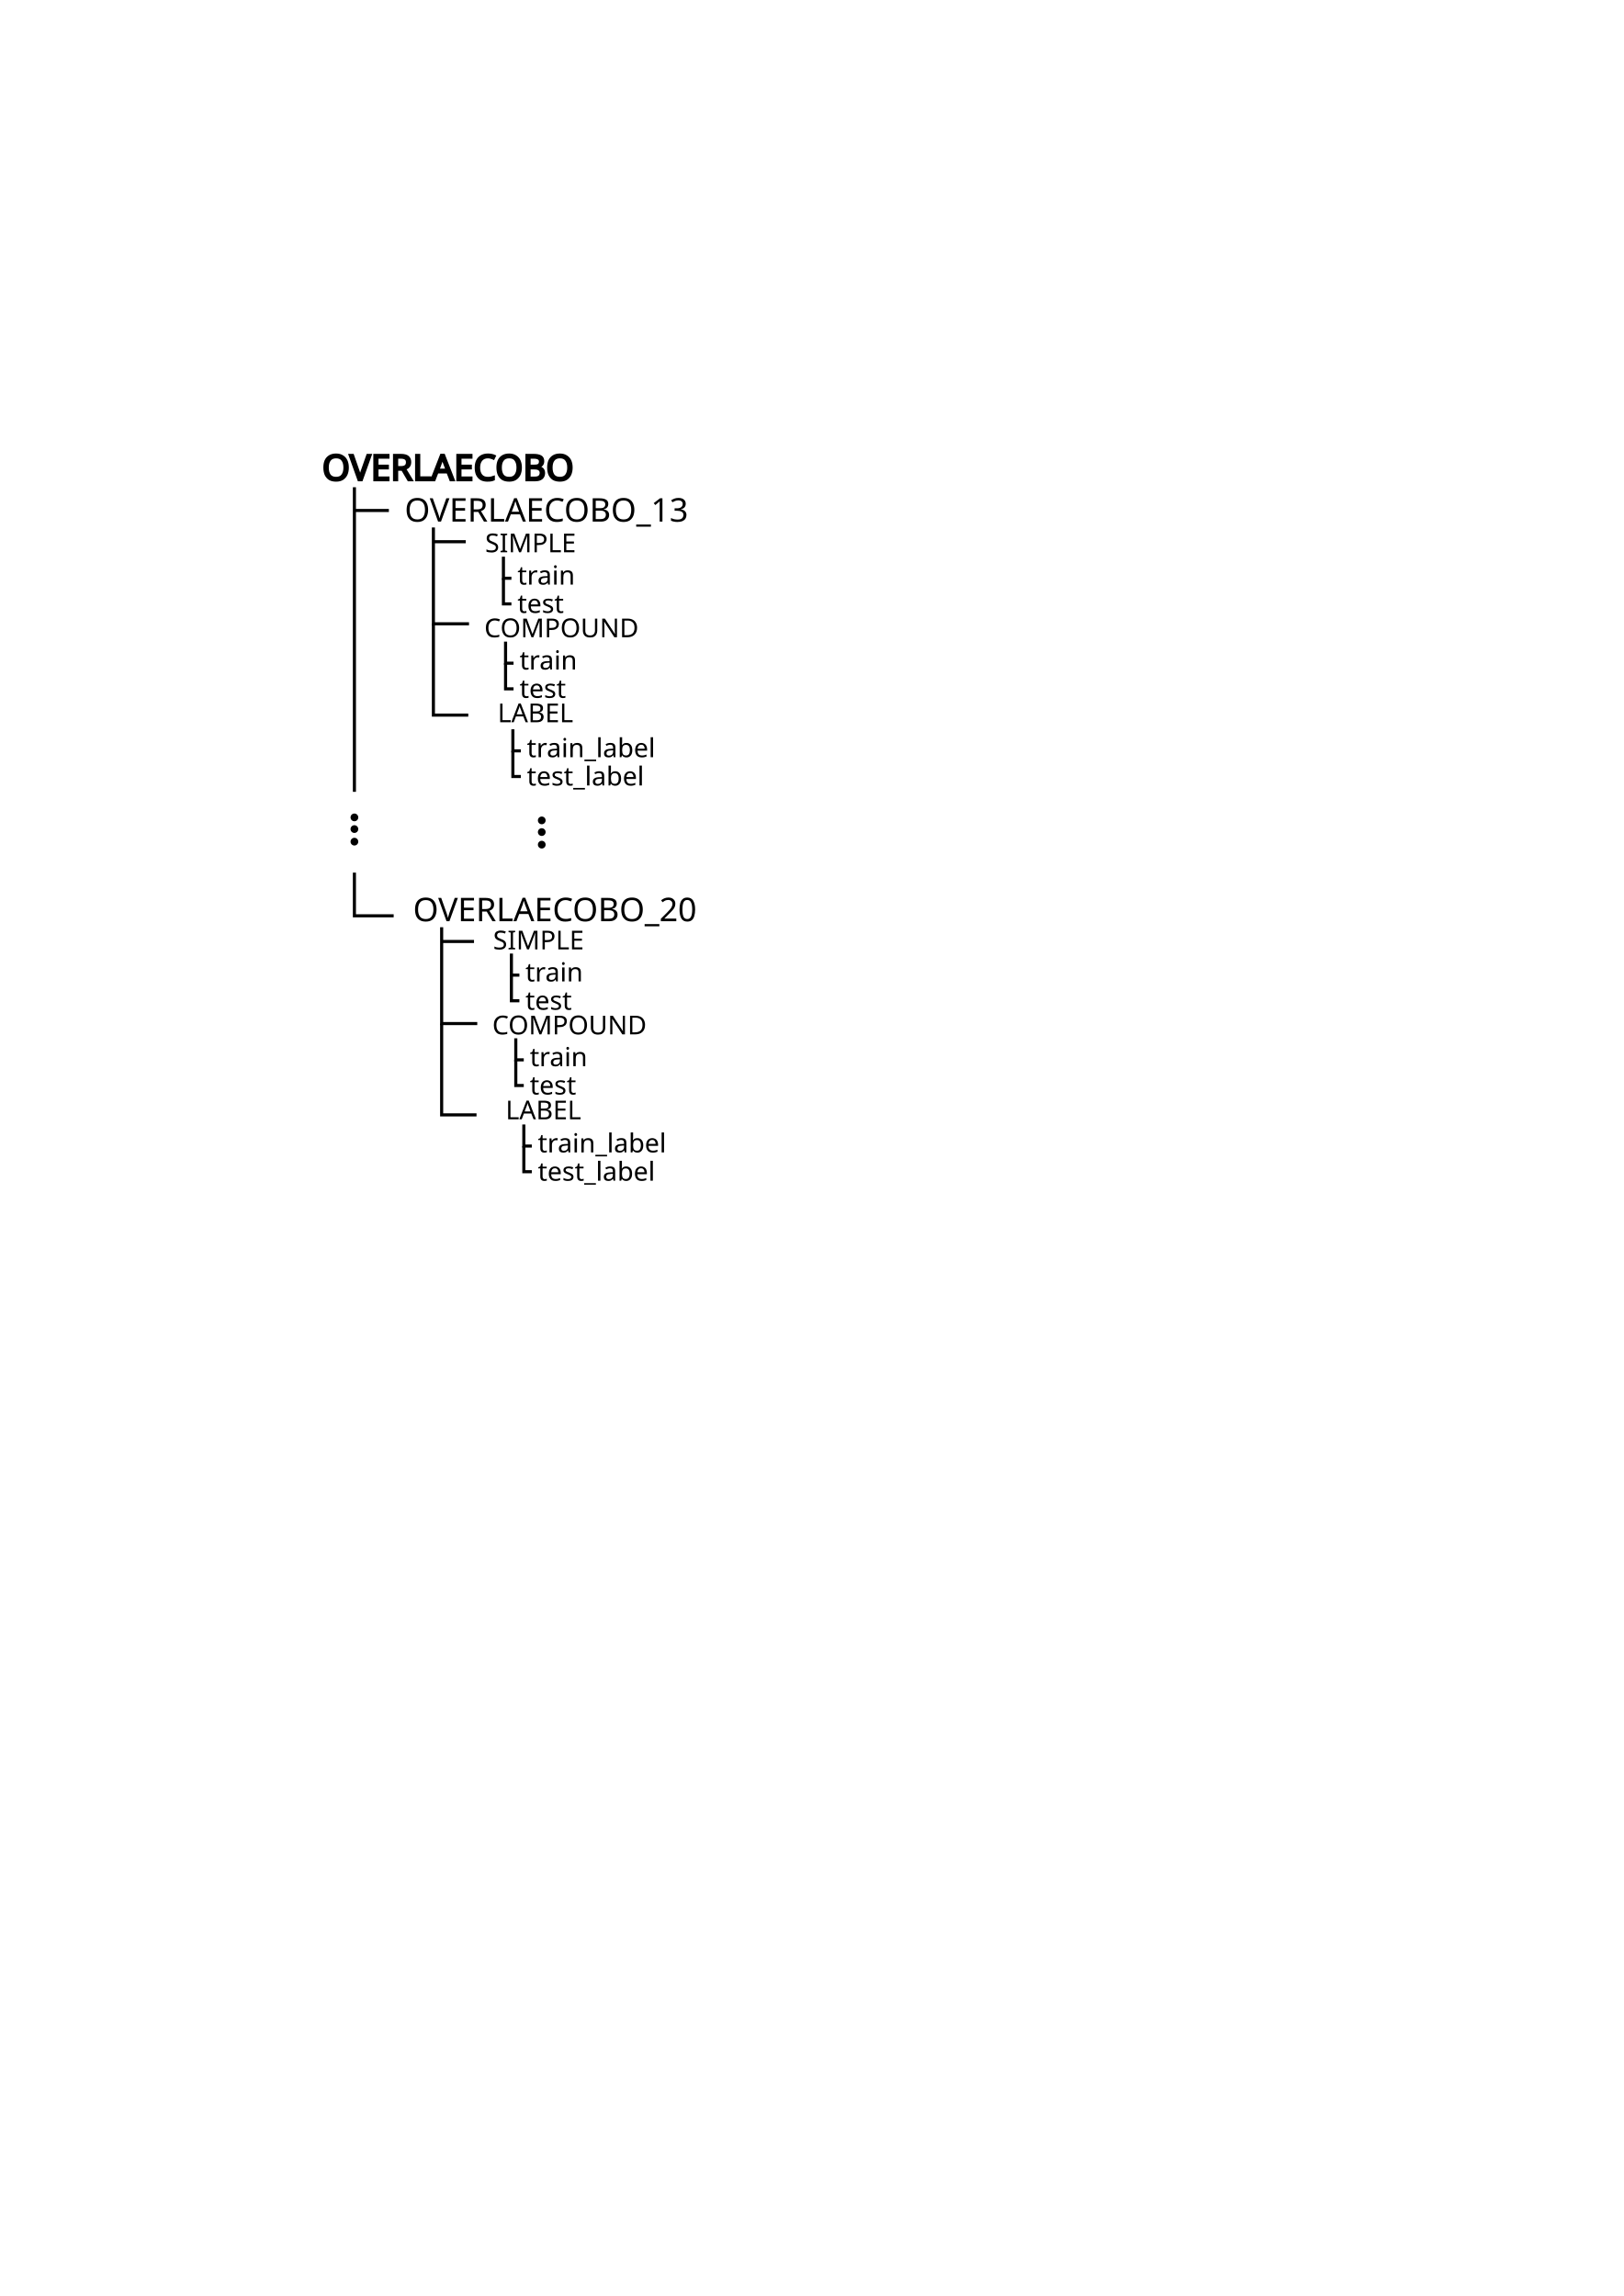
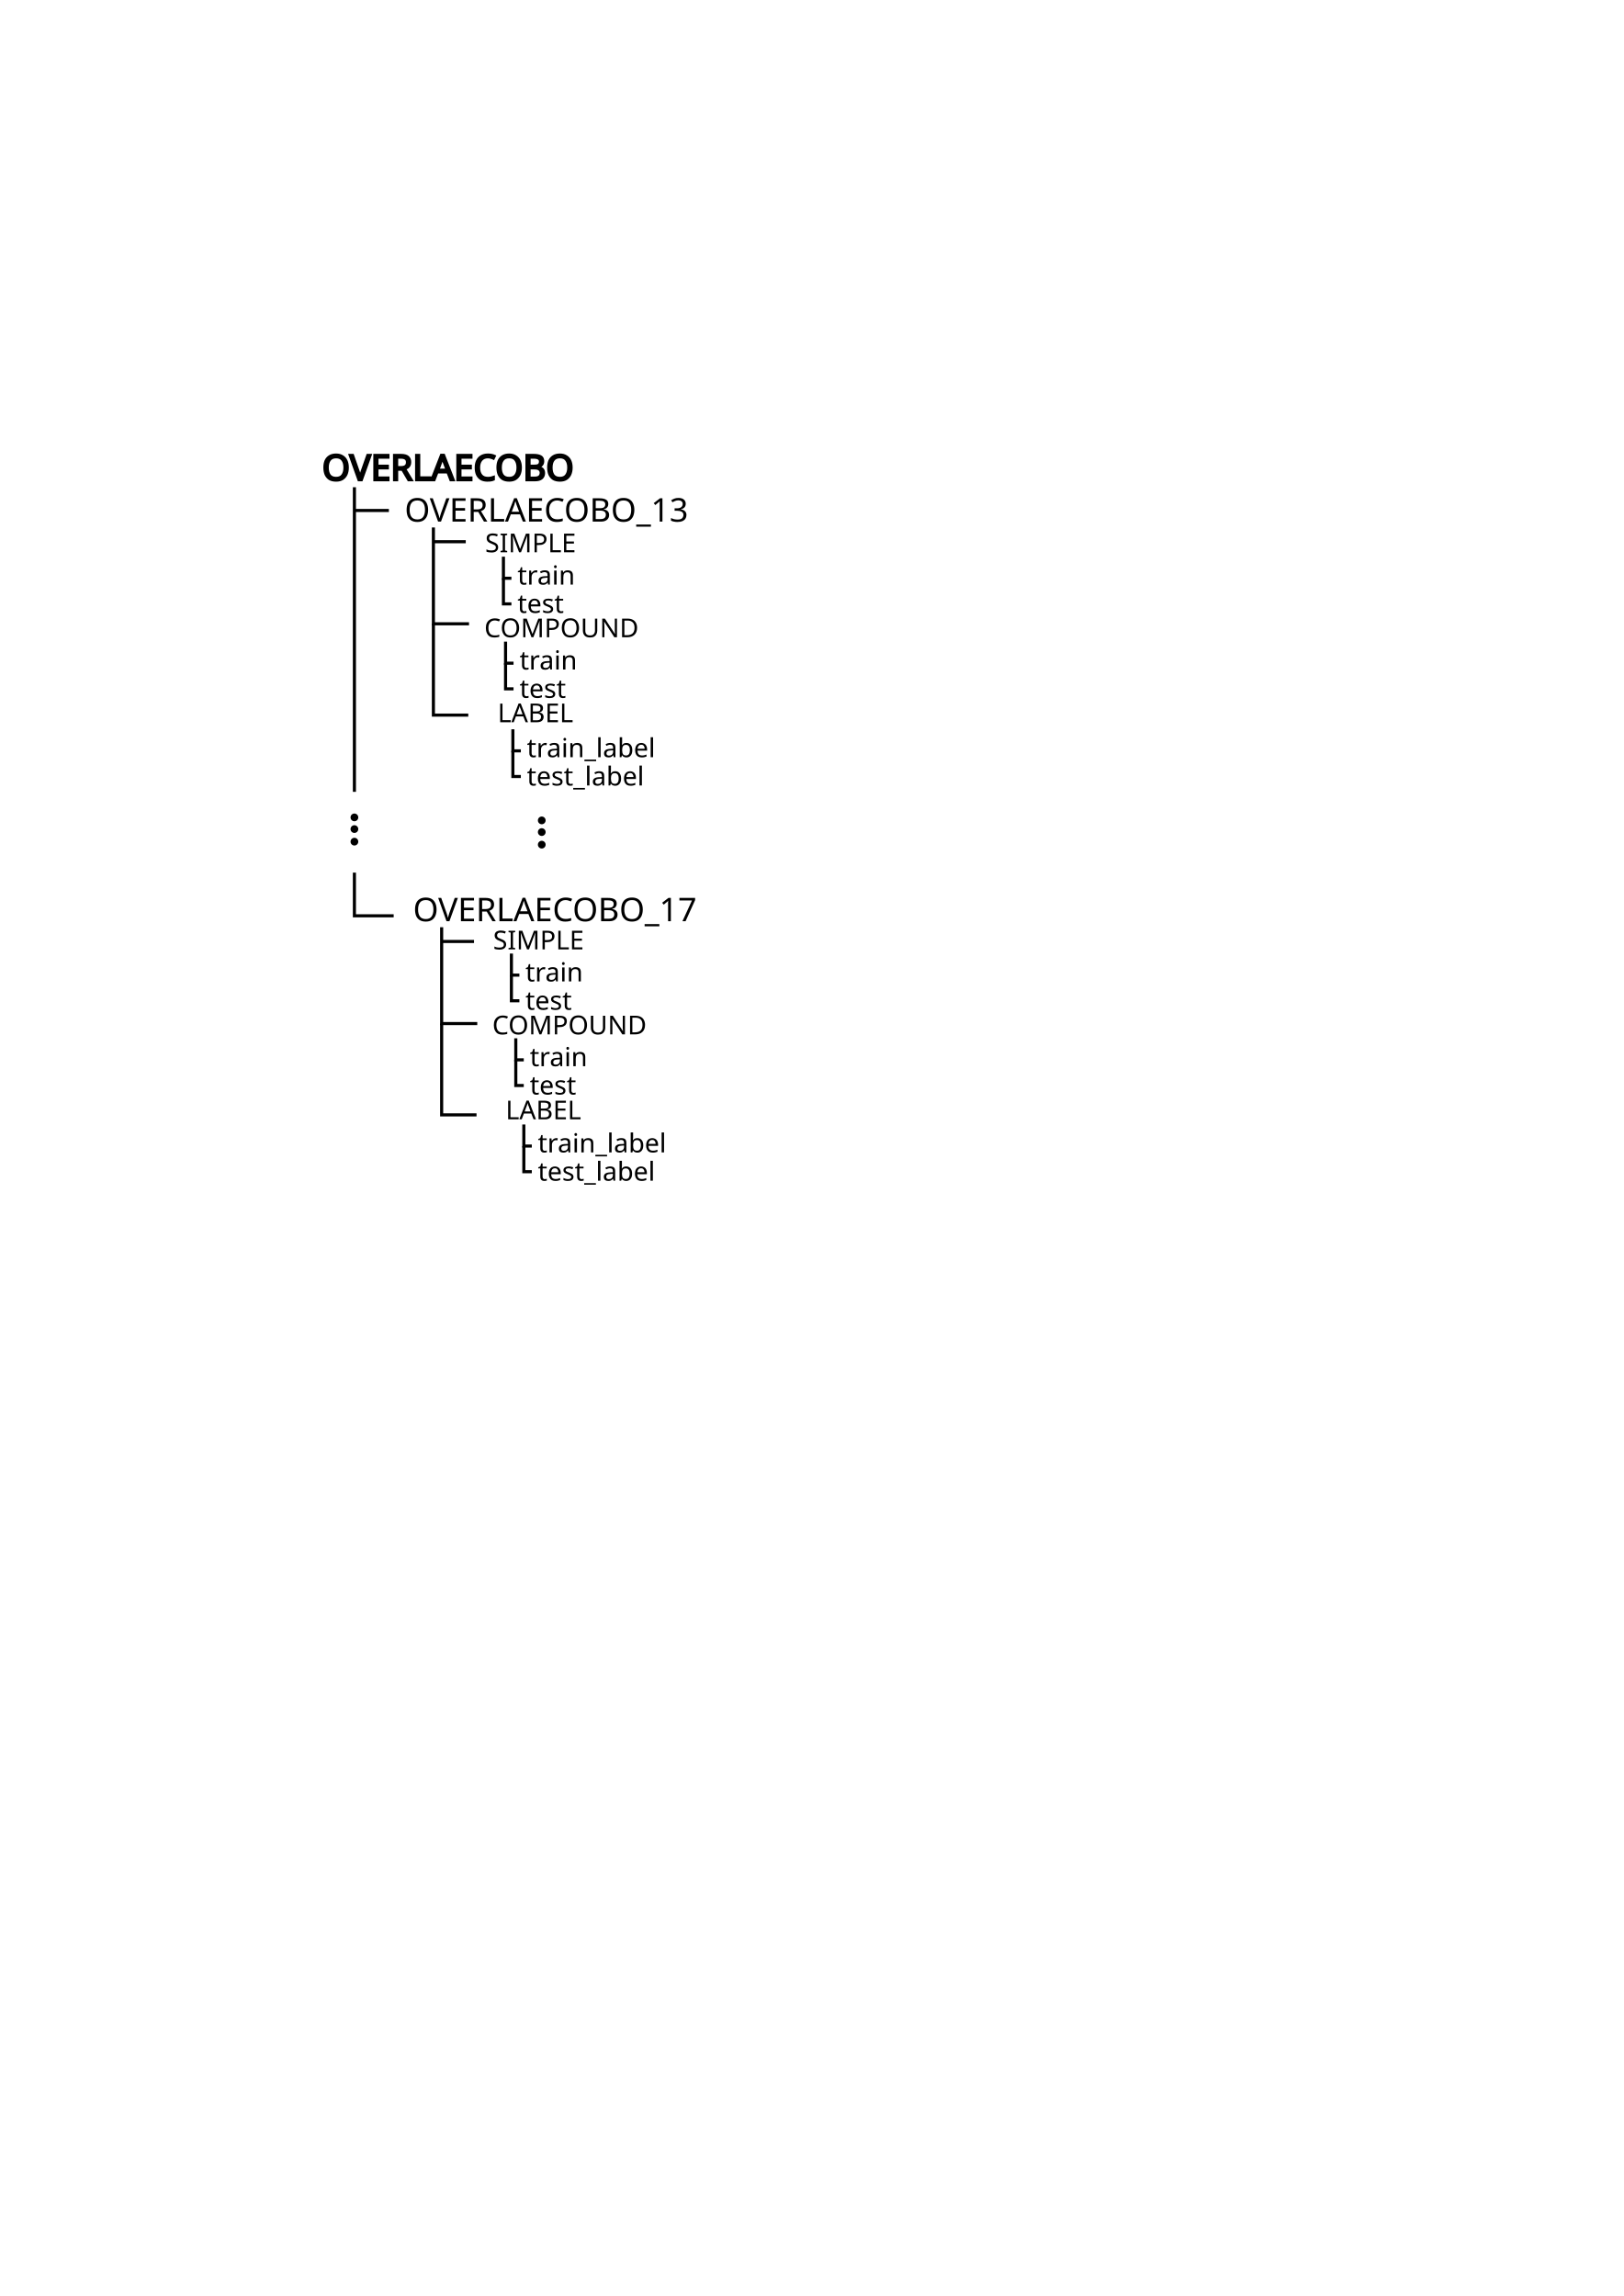
<svg xmlns="http://www.w3.org/2000/svg" width="210mm" height="297mm" viewBox="0 0 210 297" version="1.1" id="svg8">
  <defs id="defs2" />
  <g id="layer1">
    <text xml:space="preserve" style="font-style:normal;font-weight:normal;font-size:4.586px;line-height:1.25;font-family:sans-serif;letter-spacing:0px;word-spacing:0px;fill:#000000;fill-opacity:1;stroke:#000000;stroke-width:0.265;" x="41.672" y="62.126" id="text817">
      <tspan id="tspan815" x="41.672" y="62.126" style="font-style:normal;font-variant:normal;font-weight:normal;font-stretch:normal;font-family:'Franklin Gothic Book';-inkscape-font-specification:'Franklin Gothic Book, ';stroke-width:0.265;fill:#000000;stroke:#000000;">OVERLAECOBO</tspan>
    </text>
    <text xml:space="preserve" style="font-style:normal;font-weight:normal;font-size:4.227px;line-height:1.25;font-family:sans-serif;letter-spacing:0px;word-spacing:0px;fill:#000000;fill-opacity:1;stroke:none;stroke-width:0.244" x="52.326" y="67.471" id="text817-8">
      <tspan id="tspan815-5" x="52.326" y="67.471" style="font-style:normal;font-variant:normal;font-weight:normal;font-stretch:normal;font-family:'Franklin Gothic Book';-inkscape-font-specification:'Franklin Gothic Book, ';stroke-width:0.244">OVERLAECOBO_13</tspan>
    </text>
    <text xml:space="preserve" style="font-style:normal;font-weight:normal;font-size:4.227px;line-height:1.25;font-family:sans-serif;letter-spacing:0px;word-spacing:0px;fill:#000000;fill-opacity:1;stroke:none;stroke-width:0.244" x="53.413" y="119.162" id="text817-8-0">
-       <tspan id="tspan815-5-2" x="53.413" y="119.162" style="font-style:normal;font-variant:normal;font-weight:normal;font-stretch:normal;font-family:'Franklin Gothic Book';-inkscape-font-specification:'Franklin Gothic Book, ';stroke-width:0.244">OVERLAECOBO_20</tspan>
+       <tspan id="tspan815-5-2" x="53.413" y="119.162" style="font-style:normal;font-variant:normal;font-weight:normal;font-stretch:normal;font-family:'Franklin Gothic Book';-inkscape-font-specification:'Franklin Gothic Book, ';stroke-width:0.244">OVERLAECOBO_17</tspan>
    </text>
    <text xml:space="preserve" style="font-style:normal;font-weight:normal;font-size:4.393px;line-height:1.25;font-family:sans-serif;letter-spacing:0px;word-spacing:0px;fill:#000000;fill-opacity:1;stroke:none;stroke-width:0.253" x="62.742" y="71.437" id="text817-8-85">
      <tspan id="tspan815-5-9" x="62.742" y="71.437" style="font-style:normal;font-variant:normal;font-weight:normal;font-stretch:normal;font-size:3.379px;font-family:'Franklin Gothic Book';-inkscape-font-specification:'Franklin Gothic Book, ';stroke-width:0.253">SIMPLE</tspan>
      <tspan x="62.742" y="76.928" style="font-style:normal;font-variant:normal;font-weight:normal;font-stretch:normal;font-size:3.379px;font-family:'Franklin Gothic Book';-inkscape-font-specification:'Franklin Gothic Book, ';stroke-width:0.253" id="tspan921" />
    </text>
    <text xml:space="preserve" style="font-style:normal;font-weight:normal;font-size:4.393px;line-height:1.25;font-family:sans-serif;letter-spacing:0px;word-spacing:0px;fill:#000000;fill-opacity:1;stroke:none;stroke-width:0.253" x="62.636" y="82.428" id="text817-8-85-9">
      <tspan id="tspan815-5-9-7" x="62.636" y="82.428" style="font-style:normal;font-variant:normal;font-weight:normal;font-stretch:normal;font-size:3.379px;font-family:'Franklin Gothic Book';-inkscape-font-specification:'Franklin Gothic Book, ';stroke-width:0.253">COMPOUND</tspan>
      <tspan x="62.636" y="87.92" style="font-style:normal;font-variant:normal;font-weight:normal;font-stretch:normal;font-size:3.379px;font-family:'Franklin Gothic Book';-inkscape-font-specification:'Franklin Gothic Book, ';stroke-width:0.253" id="tspan921-0" />
    </text>
    <text xml:space="preserve" style="font-style:normal;font-weight:normal;font-size:4.393px;line-height:1.25;font-family:sans-serif;letter-spacing:0px;word-spacing:0px;fill:#000000;fill-opacity:1;stroke:none;stroke-width:0.253" x="64.363" y="93.419" id="text817-8-85-9-7">
      <tspan id="tspan815-5-9-7-5" x="64.363" y="93.419" style="font-style:normal;font-variant:normal;font-weight:normal;font-stretch:normal;font-size:3.379px;font-family:'Franklin Gothic Book';-inkscape-font-specification:'Franklin Gothic Book, ';stroke-width:0.253">LABEL</tspan>
      <tspan x="64.363" y="98.91" style="font-style:normal;font-variant:normal;font-weight:normal;font-stretch:normal;font-size:3.379px;font-family:'Franklin Gothic Book';-inkscape-font-specification:'Franklin Gothic Book, ';stroke-width:0.253" id="tspan921-0-0" />
    </text>
    <text xml:space="preserve" style="font-style:normal;font-weight:normal;font-size:4.412px;line-height:1.25;font-family:sans-serif;letter-spacing:0px;word-spacing:0px;fill:#000000;fill-opacity:1;stroke:none;stroke-width:0.255" x="66.928" y="75.617" id="text817-8-85-5-7">
      <tspan id="tspan815-5-9-6-4" x="66.928" y="75.617" style="font-style:normal;font-variant:normal;font-weight:normal;font-stretch:normal;font-size:3.394px;font-family:'Franklin Gothic Book';-inkscape-font-specification:'Franklin Gothic Book, ';stroke-width:0.255">train</tspan>
      <tspan x="66.928" y="81.131" style="font-style:normal;font-variant:normal;font-weight:normal;font-stretch:normal;font-size:3.394px;font-family:'Franklin Gothic Book';-inkscape-font-specification:'Franklin Gothic Book, ';stroke-width:0.255" id="tspan921-5-9" />
    </text>
    <text xml:space="preserve" style="font-style:normal;font-weight:normal;font-size:4.412px;line-height:1.25;font-family:sans-serif;letter-spacing:0px;word-spacing:0px;fill:#000000;fill-opacity:1;stroke:none;stroke-width:0.255" x="66.928" y="79.281" id="text817-8-85-5-1-4">
      <tspan id="tspan815-5-9-6-2-4" x="66.928" y="79.281" style="font-style:normal;font-variant:normal;font-weight:normal;font-stretch:normal;font-size:3.394px;font-family:'Franklin Gothic Book';-inkscape-font-specification:'Franklin Gothic Book, ';stroke-width:0.255">test</tspan>
      <tspan x="66.928" y="84.795" style="font-style:normal;font-variant:normal;font-weight:normal;font-stretch:normal;font-size:3.394px;font-family:'Franklin Gothic Book';-inkscape-font-specification:'Franklin Gothic Book, ';stroke-width:0.255" id="tspan921-5-2-8" />
    </text>
    <text xml:space="preserve" style="font-style:normal;font-weight:normal;font-size:4.393px;line-height:1.25;font-family:sans-serif;letter-spacing:0px;word-spacing:0px;fill:#000000;fill-opacity:1;stroke:none;stroke-width:0.253" x="63.775" y="122.806" id="text817-8-85-3">
      <tspan id="tspan815-5-9-8" x="63.775" y="122.806" style="font-style:normal;font-variant:normal;font-weight:normal;font-stretch:normal;font-size:3.379px;font-family:'Franklin Gothic Book';-inkscape-font-specification:'Franklin Gothic Book, ';stroke-width:0.253">SIMPLE</tspan>
      <tspan x="63.775" y="128.298" style="font-style:normal;font-variant:normal;font-weight:normal;font-stretch:normal;font-size:3.379px;font-family:'Franklin Gothic Book';-inkscape-font-specification:'Franklin Gothic Book, ';stroke-width:0.253" id="tspan921-8" />
    </text>
    <text xml:space="preserve" style="font-style:normal;font-weight:normal;font-size:4.393px;line-height:1.25;font-family:sans-serif;letter-spacing:0px;word-spacing:0px;fill:#000000;fill-opacity:1;stroke:none;stroke-width:0.253" x="63.669" y="133.798" id="text817-8-85-9-6">
      <tspan id="tspan815-5-9-7-4" x="63.669" y="133.798" style="font-style:normal;font-variant:normal;font-weight:normal;font-stretch:normal;font-size:3.379px;font-family:'Franklin Gothic Book';-inkscape-font-specification:'Franklin Gothic Book, ';stroke-width:0.253">COMPOUND</tspan>
      <tspan x="63.669" y="139.289" style="font-style:normal;font-variant:normal;font-weight:normal;font-stretch:normal;font-size:3.379px;font-family:'Franklin Gothic Book';-inkscape-font-specification:'Franklin Gothic Book, ';stroke-width:0.253" id="tspan921-0-7" />
    </text>
    <text xml:space="preserve" style="font-style:normal;font-weight:normal;font-size:4.393px;line-height:1.25;font-family:sans-serif;letter-spacing:0px;word-spacing:0px;fill:#000000;fill-opacity:1;stroke:none;stroke-width:0.253" x="65.396" y="144.788" id="text817-8-85-9-7-2">
      <tspan id="tspan815-5-9-7-5-5" x="65.396" y="144.788" style="font-style:normal;font-variant:normal;font-weight:normal;font-stretch:normal;font-size:3.379px;font-family:'Franklin Gothic Book';-inkscape-font-specification:'Franklin Gothic Book, ';stroke-width:0.253">LABEL</tspan>
      <tspan x="65.396" y="150.28" style="font-style:normal;font-variant:normal;font-weight:normal;font-stretch:normal;font-size:3.379px;font-family:'Franklin Gothic Book';-inkscape-font-specification:'Franklin Gothic Book, ';stroke-width:0.253" id="tspan921-0-0-5" />
    </text>
    <g id="g1195" transform="translate(-2.22061,1.181176)">
      <circle r="0.5" cy="108.079" cx="72.288" id="path1169" style="opacity:1;fill:#000000;fill-opacity:1;stroke:none;stroke-width:0.512;stroke-miterlimit:4;stroke-dasharray:none;stroke-opacity:1" />
      <circle r="0.5" cy="106.453" cx="72.288" id="path1169-5" style="opacity:1;fill:#000000;fill-opacity:1;stroke:none;stroke-width:0.512;stroke-miterlimit:4;stroke-dasharray:none;stroke-opacity:1" />
      <circle r="0.5" cy="104.941" cx="72.288" id="path1169-4" style="opacity:1;fill:#000000;fill-opacity:1;stroke:none;stroke-width:0.512;stroke-miterlimit:4;stroke-dasharray:none;stroke-opacity:1" />
    </g>
    <path style="fill:none;stroke:#000000;stroke-width:0.4;stroke-linecap:butt;stroke-linejoin:miter;stroke-opacity:1;stroke-miterlimit:4;stroke-dasharray:none" d="m 45.837,63.026 0,39.401" id="path1197" />
    <path style="fill:none;stroke:#000000;stroke-width:0.4;stroke-linecap:butt;stroke-linejoin:miter;stroke-opacity:1;stroke-miterlimit:4;stroke-dasharray:none" d="m 45.837,112.878 v 5.586 h 5.078" id="path1199" />
    <path style="fill:none;stroke:#000000;stroke-width:0.4;stroke-linecap:butt;stroke-linejoin:miter;stroke-opacity:1;stroke-miterlimit:4;stroke-dasharray:none" d="m 45.948,66.033 h 4.347" id="path1201" />
    <g id="g1195-2" transform="translate(-26.45123,0.793338)">
      <circle r="0.5" cy="108.079" cx="72.288" id="path1169-0" style="opacity:1;fill:#000000;fill-opacity:1;stroke:none;stroke-width:0.512;stroke-miterlimit:4;stroke-dasharray:none;stroke-opacity:1" />
      <circle r="0.5" cy="106.453" cx="72.288" id="path1169-5-0" style="opacity:1;fill:#000000;fill-opacity:1;stroke:none;stroke-width:0.512;stroke-miterlimit:4;stroke-dasharray:none;stroke-opacity:1" />
      <circle r="0.5" cy="104.941" cx="72.288" id="path1169-4-0" style="opacity:1;fill:#000000;fill-opacity:1;stroke:none;stroke-width:0.512;stroke-miterlimit:4;stroke-dasharray:none;stroke-opacity:1" />
    </g>
    <path style="fill:none;stroke:#000000;stroke-width:0.4;stroke-linecap:butt;stroke-linejoin:miter;stroke-miterlimit:4;stroke-dasharray:none;stroke-opacity:1" d="m 56.053,68.23 v 12.461 h 4.606" id="path1199-2-5" />
    <path style="fill:none;stroke:#000000;stroke-width:0.4;stroke-linecap:butt;stroke-linejoin:miter;stroke-miterlimit:4;stroke-dasharray:none;stroke-opacity:1" d="M 56.053,80.691 V 92.503 h 4.511" id="path1199-2-5-4" />
    <path style="fill:none;stroke:#000000;stroke-width:0.4;stroke-linecap:butt;stroke-linejoin:miter;stroke-opacity:1;stroke-miterlimit:4;stroke-dasharray:none" d="m 56.129,70.073 h 4.11" id="path1272" />
    <path style="fill:none;stroke:#000000;stroke-width:0.4;stroke-linecap:butt;stroke-linejoin:miter;stroke-miterlimit:4;stroke-dasharray:none;stroke-opacity:1" d="m 65.111,72.01 v 2.789 h 1.031" id="path1199-2-5-0" />
    <path style="fill:none;stroke:#000000;stroke-width:0.4;stroke-linecap:butt;stroke-linejoin:miter;stroke-miterlimit:4;stroke-dasharray:none;stroke-opacity:1" d="m 65.111,74.799 v 3.318 h 1.031" id="path1199-2-5-0-8" />
    <path style="fill:none;stroke:#000000;stroke-width:0.4;stroke-linecap:butt;stroke-linejoin:miter;stroke-miterlimit:4;stroke-dasharray:none;stroke-opacity:1" d="m 57.12,119.942 v 12.461 h 4.606" id="path1199-2-5-7" />
    <path style="fill:none;stroke:#000000;stroke-width:0.4;stroke-linecap:butt;stroke-linejoin:miter;stroke-miterlimit:4;stroke-dasharray:none;stroke-opacity:1" d="m 57.12,132.404 v 11.812 h 4.511" id="path1199-2-5-4-5" />
    <path style="fill:none;stroke:#000000;stroke-width:0.4;stroke-linecap:butt;stroke-linejoin:miter;stroke-miterlimit:4;stroke-dasharray:none;stroke-opacity:1" d="m 57.196,121.785 h 4.11" id="path1272-2" />
    <text xml:space="preserve" style="font-style:normal;font-weight:normal;font-size:4.412px;line-height:1.25;font-family:sans-serif;letter-spacing:0px;word-spacing:0px;fill:#000000;fill-opacity:1;stroke:none;stroke-width:0.255" x="67.205" y="86.605" id="text817-8-85-5-7-34">
      <tspan id="tspan815-5-9-6-4-1" x="67.205" y="86.605" style="font-style:normal;font-variant:normal;font-weight:normal;font-stretch:normal;font-size:3.394px;font-family:'Franklin Gothic Book';-inkscape-font-specification:'Franklin Gothic Book, ';stroke-width:0.255">train</tspan>
      <tspan x="67.205" y="92.12" style="font-style:normal;font-variant:normal;font-weight:normal;font-stretch:normal;font-size:3.394px;font-family:'Franklin Gothic Book';-inkscape-font-specification:'Franklin Gothic Book, ';stroke-width:0.255" id="tspan921-5-9-42" />
    </text>
    <text xml:space="preserve" style="font-style:normal;font-weight:normal;font-size:4.412px;line-height:1.25;font-family:sans-serif;letter-spacing:0px;word-spacing:0px;fill:#000000;fill-opacity:1;stroke:none;stroke-width:0.255" x="67.205" y="90.269" id="text817-8-85-5-1-4-56">
      <tspan id="tspan815-5-9-6-2-4-0" x="67.205" y="90.269" style="font-style:normal;font-variant:normal;font-weight:normal;font-stretch:normal;font-size:3.394px;font-family:'Franklin Gothic Book';-inkscape-font-specification:'Franklin Gothic Book, ';stroke-width:0.255">test</tspan>
      <tspan x="67.205" y="95.784" style="font-style:normal;font-variant:normal;font-weight:normal;font-stretch:normal;font-size:3.394px;font-family:'Franklin Gothic Book';-inkscape-font-specification:'Franklin Gothic Book, ';stroke-width:0.255" id="tspan921-5-2-8-5" />
    </text>
    <path style="fill:none;stroke:#000000;stroke-width:0.4;stroke-linecap:butt;stroke-linejoin:miter;stroke-miterlimit:4;stroke-dasharray:none;stroke-opacity:1" d="m 65.387,82.999 v 2.789 h 1.031" id="path1199-2-5-0-80" />
    <path style="fill:none;stroke:#000000;stroke-width:0.4;stroke-linecap:butt;stroke-linejoin:miter;stroke-miterlimit:4;stroke-dasharray:none;stroke-opacity:1" d="m 65.387,85.788 v 3.318 h 1.031" id="path1199-2-5-0-8-8" />
    <text xml:space="preserve" style="font-style:normal;font-weight:normal;font-size:4.412px;line-height:1.25;font-family:sans-serif;letter-spacing:0px;word-spacing:0px;fill:#000000;fill-opacity:1;stroke:none;stroke-width:0.255" x="68.15" y="97.945" id="text817-8-85-5-7-9">
      <tspan id="tspan815-5-9-6-4-5" x="68.15" y="97.945" style="font-style:normal;font-variant:normal;font-weight:normal;font-stretch:normal;font-size:3.394px;font-family:'Franklin Gothic Book';-inkscape-font-specification:'Franklin Gothic Book, ';stroke-width:0.255">train_label</tspan>
      <tspan x="68.15" y="103.459" style="font-style:normal;font-variant:normal;font-weight:normal;font-stretch:normal;font-size:3.394px;font-family:'Franklin Gothic Book';-inkscape-font-specification:'Franklin Gothic Book, ';stroke-width:0.255" id="tspan1562" />
      <tspan x="68.15" y="108.974" style="font-style:normal;font-variant:normal;font-weight:normal;font-stretch:normal;font-size:3.394px;font-family:'Franklin Gothic Book';-inkscape-font-specification:'Franklin Gothic Book, ';stroke-width:0.255" id="tspan921-5-9-2" />
    </text>
    <text xml:space="preserve" style="font-style:normal;font-weight:normal;font-size:4.412px;line-height:1.25;font-family:sans-serif;letter-spacing:0px;word-spacing:0px;fill:#000000;fill-opacity:1;stroke:none;stroke-width:0.255" x="68.15" y="101.608" id="text817-8-85-5-1-4-0">
      <tspan id="tspan815-5-9-6-2-4-4" x="68.15" y="101.608" style="font-style:normal;font-variant:normal;font-weight:normal;font-stretch:normal;font-size:3.394px;font-family:'Franklin Gothic Book';-inkscape-font-specification:'Franklin Gothic Book, ';stroke-width:0.255">test_label</tspan>
      <tspan x="68.15" y="107.123" style="font-style:normal;font-variant:normal;font-weight:normal;font-stretch:normal;font-size:3.394px;font-family:'Franklin Gothic Book';-inkscape-font-specification:'Franklin Gothic Book, ';stroke-width:0.255" id="tspan921-5-2-8-43" />
    </text>
    <path style="fill:none;stroke:#000000;stroke-width:0.4;stroke-linecap:butt;stroke-linejoin:miter;stroke-miterlimit:4;stroke-dasharray:none;stroke-opacity:1" d="m 66.332,94.338 v 2.789 h 1.031" id="path1199-2-5-0-7" />
    <path style="fill:none;stroke:#000000;stroke-width:0.4;stroke-linecap:butt;stroke-linejoin:miter;stroke-miterlimit:4;stroke-dasharray:none;stroke-opacity:1" d="m 66.332,97.127 v 3.318 h 1.031" id="path1199-2-5-0-8-5" />
    <text xml:space="preserve" style="font-style:normal;font-weight:normal;font-size:4.412px;line-height:1.25;font-family:sans-serif;letter-spacing:0px;word-spacing:0px;fill:#000000;fill-opacity:1;stroke:none;stroke-width:0.255" x="67.961" y="126.954" id="text817-8-85-5-7-6">
      <tspan id="tspan815-5-9-6-4-9" x="67.961" y="126.954" style="font-style:normal;font-variant:normal;font-weight:normal;font-stretch:normal;font-size:3.394px;font-family:'Franklin Gothic Book';-inkscape-font-specification:'Franklin Gothic Book, ';stroke-width:0.255">train</tspan>
      <tspan x="67.961" y="132.469" style="font-style:normal;font-variant:normal;font-weight:normal;font-stretch:normal;font-size:3.394px;font-family:'Franklin Gothic Book';-inkscape-font-specification:'Franklin Gothic Book, ';stroke-width:0.255" id="tspan921-5-9-0" />
    </text>
    <text xml:space="preserve" style="font-style:normal;font-weight:normal;font-size:4.412px;line-height:1.25;font-family:sans-serif;letter-spacing:0px;word-spacing:0px;fill:#000000;fill-opacity:1;stroke:none;stroke-width:0.255" x="67.961" y="130.618" id="text817-8-85-5-1-4-08">
      <tspan id="tspan815-5-9-6-2-4-5" x="67.961" y="130.618" style="font-style:normal;font-variant:normal;font-weight:normal;font-stretch:normal;font-size:3.394px;font-family:'Franklin Gothic Book';-inkscape-font-specification:'Franklin Gothic Book, ';stroke-width:0.255">test</tspan>
      <tspan x="67.961" y="136.133" style="font-style:normal;font-variant:normal;font-weight:normal;font-stretch:normal;font-size:3.394px;font-family:'Franklin Gothic Book';-inkscape-font-specification:'Franklin Gothic Book, ';stroke-width:0.255" id="tspan921-5-2-8-56" />
    </text>
    <path style="fill:none;stroke:#000000;stroke-width:0.4;stroke-linecap:butt;stroke-linejoin:miter;stroke-miterlimit:4;stroke-dasharray:none;stroke-opacity:1" d="m 66.143,123.348 v 2.789 h 1.031" id="path1199-2-5-0-72" />
    <path style="fill:none;stroke:#000000;stroke-width:0.4;stroke-linecap:butt;stroke-linejoin:miter;stroke-miterlimit:4;stroke-dasharray:none;stroke-opacity:1" d="m 66.143,126.137 v 3.318 h 1.031" id="path1199-2-5-0-8-0" />
    <text xml:space="preserve" style="font-style:normal;font-weight:normal;font-size:4.412px;line-height:1.25;font-family:sans-serif;letter-spacing:0px;word-spacing:0px;fill:#000000;fill-opacity:1;stroke:none;stroke-width:0.255" x="68.528" y="137.916" id="text817-8-85-5-7-66">
      <tspan id="tspan815-5-9-6-4-0" x="68.528" y="137.916" style="font-style:normal;font-variant:normal;font-weight:normal;font-stretch:normal;font-size:3.394px;font-family:'Franklin Gothic Book';-inkscape-font-specification:'Franklin Gothic Book, ';stroke-width:0.255">train</tspan>
      <tspan x="68.528" y="143.43" style="font-style:normal;font-variant:normal;font-weight:normal;font-stretch:normal;font-size:3.394px;font-family:'Franklin Gothic Book';-inkscape-font-specification:'Franklin Gothic Book, ';stroke-width:0.255" id="tspan921-5-9-1" />
    </text>
    <text xml:space="preserve" style="font-style:normal;font-weight:normal;font-size:4.412px;line-height:1.25;font-family:sans-serif;letter-spacing:0px;word-spacing:0px;fill:#000000;fill-opacity:1;stroke:none;stroke-width:0.255" x="68.528" y="141.579" id="text817-8-85-5-1-4-7">
      <tspan id="tspan815-5-9-6-2-4-57" x="68.528" y="141.579" style="font-style:normal;font-variant:normal;font-weight:normal;font-stretch:normal;font-size:3.394px;font-family:'Franklin Gothic Book';-inkscape-font-specification:'Franklin Gothic Book, ';stroke-width:0.255">test</tspan>
      <tspan x="68.528" y="147.094" style="font-style:normal;font-variant:normal;font-weight:normal;font-stretch:normal;font-size:3.394px;font-family:'Franklin Gothic Book';-inkscape-font-specification:'Franklin Gothic Book, ';stroke-width:0.255" id="tspan921-5-2-8-9" />
    </text>
    <path style="fill:none;stroke:#000000;stroke-width:0.4;stroke-linecap:butt;stroke-linejoin:miter;stroke-miterlimit:4;stroke-dasharray:none;stroke-opacity:1" d="m 66.71,134.309 v 2.789 h 1.031" id="path1199-2-5-0-70" />
    <path style="fill:none;stroke:#000000;stroke-width:0.4;stroke-linecap:butt;stroke-linejoin:miter;stroke-miterlimit:4;stroke-dasharray:none;stroke-opacity:1" d="m 66.71,137.098 v 3.318 h 1.031" id="path1199-2-5-0-8-50" />
    <text xml:space="preserve" style="font-style:normal;font-weight:normal;font-size:4.412px;line-height:1.25;font-family:sans-serif;letter-spacing:0px;word-spacing:0px;fill:#000000;fill-opacity:1;stroke:none;stroke-width:0.255" x="69.567" y="149.066" id="text817-8-85-5-7-0">
      <tspan id="tspan815-5-9-6-4-2" x="69.567" y="149.066" style="font-style:normal;font-variant:normal;font-weight:normal;font-stretch:normal;font-size:3.394px;font-family:'Franklin Gothic Book';-inkscape-font-specification:'Franklin Gothic Book, ';stroke-width:0.255">train_label</tspan>
      <tspan x="69.567" y="154.58" style="font-style:normal;font-variant:normal;font-weight:normal;font-stretch:normal;font-size:3.394px;font-family:'Franklin Gothic Book';-inkscape-font-specification:'Franklin Gothic Book, ';stroke-width:0.255" id="tspan921-5-9-3" />
    </text>
    <text xml:space="preserve" style="font-style:normal;font-weight:normal;font-size:4.412px;line-height:1.25;font-family:sans-serif;letter-spacing:0px;word-spacing:0px;fill:#000000;fill-opacity:1;stroke:none;stroke-width:0.255" x="69.567" y="152.73" id="text817-8-85-5-1-4-8">
      <tspan id="tspan815-5-9-6-2-4-6" x="69.567" y="152.73" style="font-style:normal;font-variant:normal;font-weight:normal;font-stretch:normal;font-size:3.394px;font-family:'Franklin Gothic Book';-inkscape-font-specification:'Franklin Gothic Book, ';stroke-width:0.255">test_label</tspan>
      <tspan x="69.567" y="158.244" style="font-style:normal;font-variant:normal;font-weight:normal;font-stretch:normal;font-size:3.394px;font-family:'Franklin Gothic Book';-inkscape-font-specification:'Franklin Gothic Book, ';stroke-width:0.255" id="tspan921-5-2-8-0" />
    </text>
    <path style="fill:none;stroke:#000000;stroke-width:0.4;stroke-linecap:butt;stroke-linejoin:miter;stroke-miterlimit:4;stroke-dasharray:none;stroke-opacity:1" d="m 67.75,145.459 v 2.789 h 1.031" id="path1199-2-5-0-89" />
    <path style="fill:none;stroke:#000000;stroke-width:0.4;stroke-linecap:butt;stroke-linejoin:miter;stroke-miterlimit:4;stroke-dasharray:none;stroke-opacity:1" d="m 67.75,148.248 v 3.318 h 1.031" id="path1199-2-5-0-8-84" />
  </g>
</svg>
